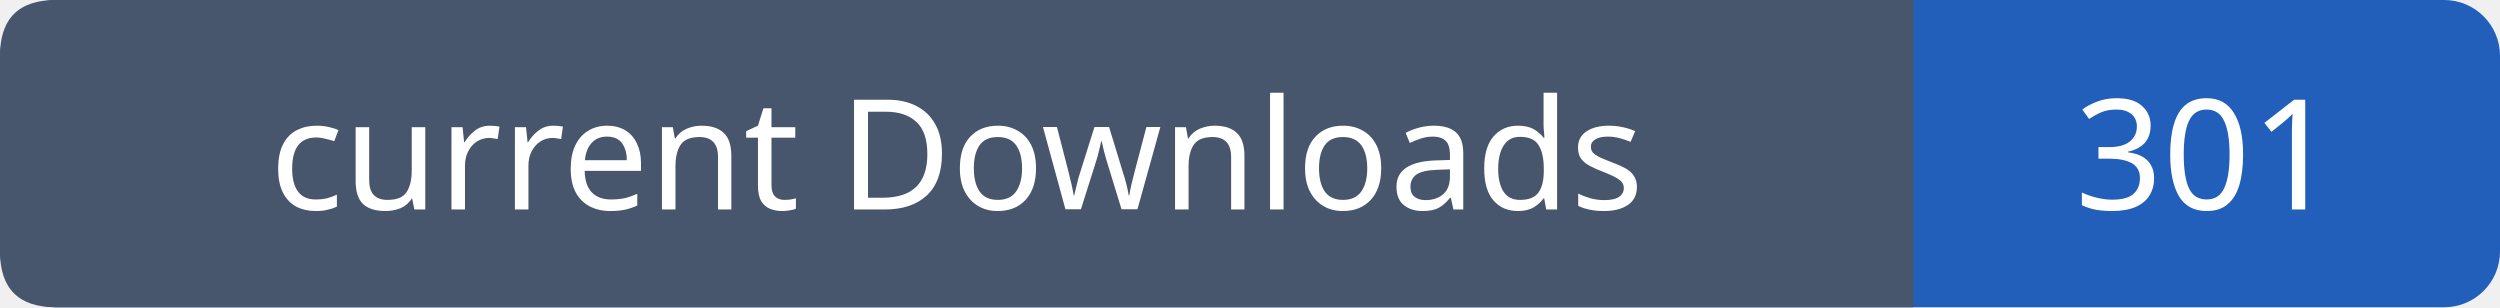
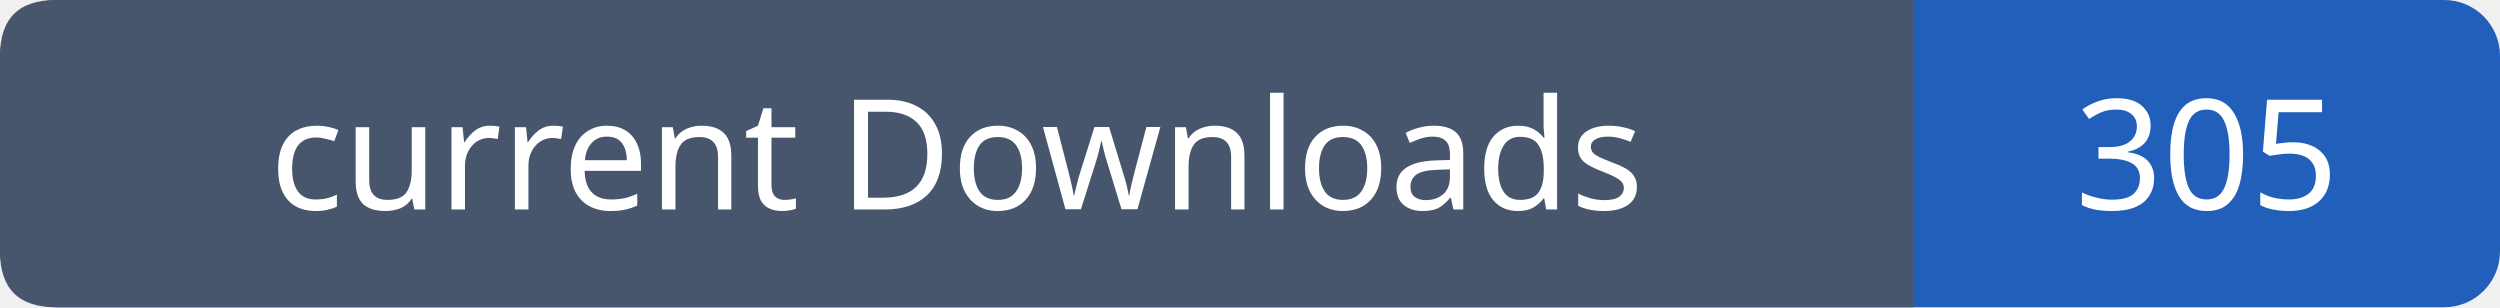
- <svg xmlns="http://www.w3.org/2000/svg" width="179" height="22" role="img" aria-label="current Downloads: 301">
+ <svg xmlns="http://www.w3.org/2000/svg" width="179" height="22" role="img" aria-label="current Downloads: 305">
  <rect width="179" height="22" rx="4" fill="#215fbb" />
  <path fill="#47566c" d="M4 0h133v22H4q-4 0-4-4V4q0-4 4-4" />
  <g font-family="Verdana,sans-serif" font-size="11" fill="white" text-anchor="middle">
    <text x="68.5" y="15">current Downloads</text>
-     <text x="158.0" y="15">301</text>
+     <text x="158.0" y="15">305</text>
  </g>
</svg>
